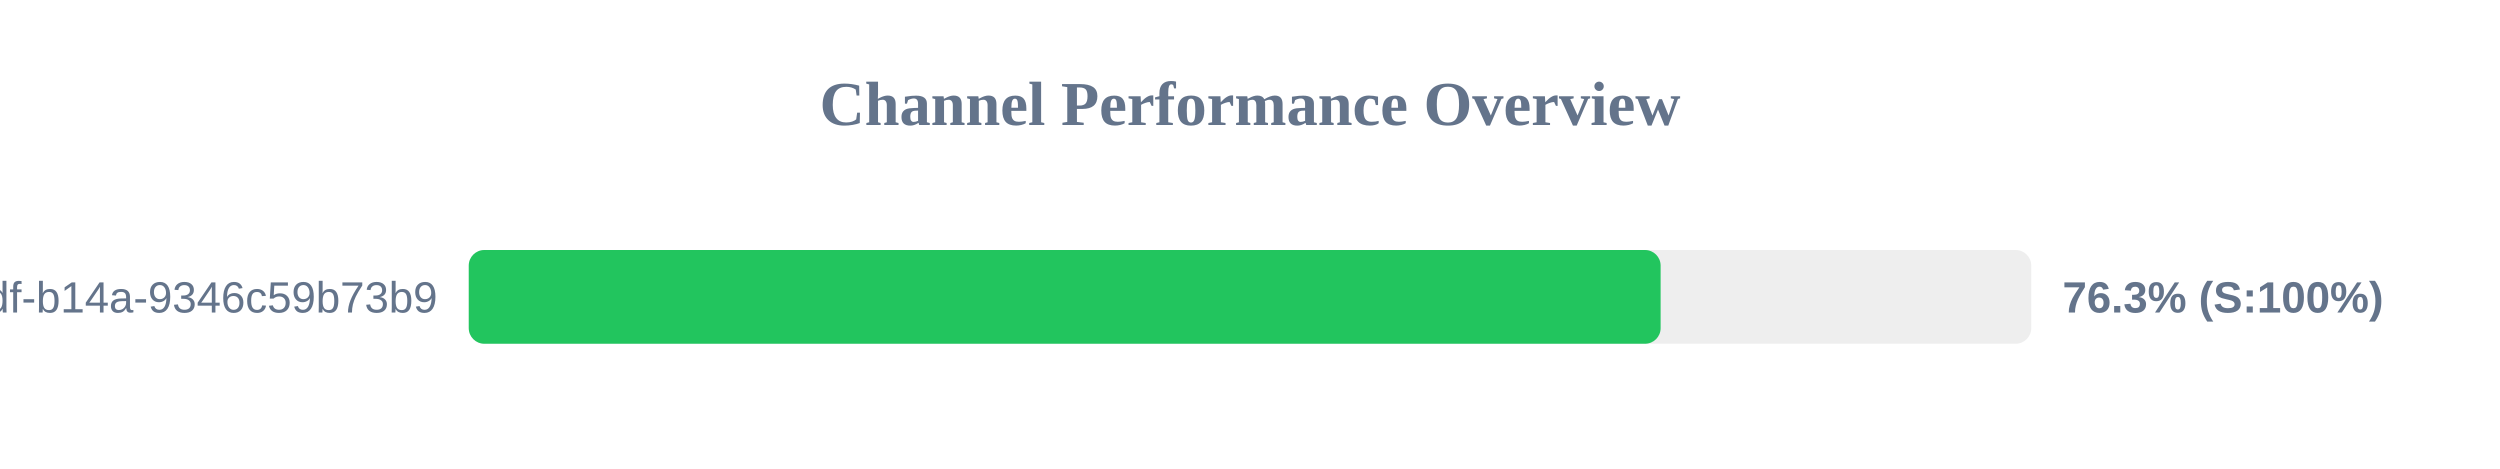
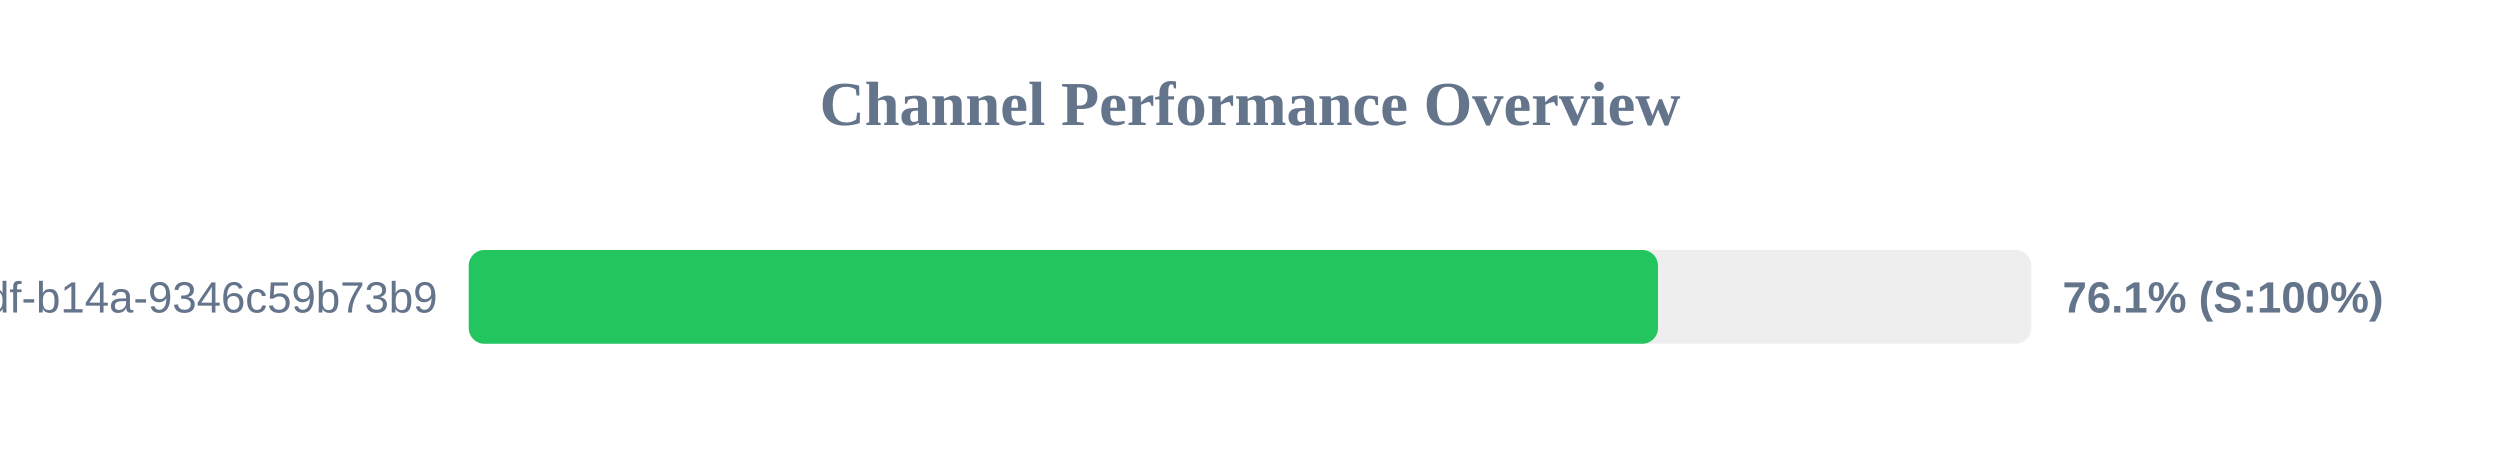
<svg xmlns="http://www.w3.org/2000/svg" width="800" height="150" version="1.1">
  <style>
        .row { font: 14px Arial; fill: #64748b; }
        .score { font: bold 14px Arial; fill: #64748b; }
    </style>
  <text x="400" y="40" text-anchor="middle" font-size="20px" font-weight="bold" fill="#64748b">Channel Performance Overview</text>
  <rect x="150" y="80" width="500" height="30" fill="#eee" rx="5" />
-   <rect x="150" y="80" width="381.4" height="30" fill="#22c55e" rx="5" />
+   <rect x="150" y="80" width="380.55" height="30" fill="#22c55e" rx="5" />
  <text x="140" y="100" text-anchor="end" class="row">?uuid=55ca7a9e-cf90-49df-b14a-9346c59b73b9</text>
-   <text x="660" y="100" text-anchor="start" class="score">76.3% (S:100%)</text>
+   <text x="660" y="100" text-anchor="start" class="score">76.1% (S:100%)</text>
</svg>
